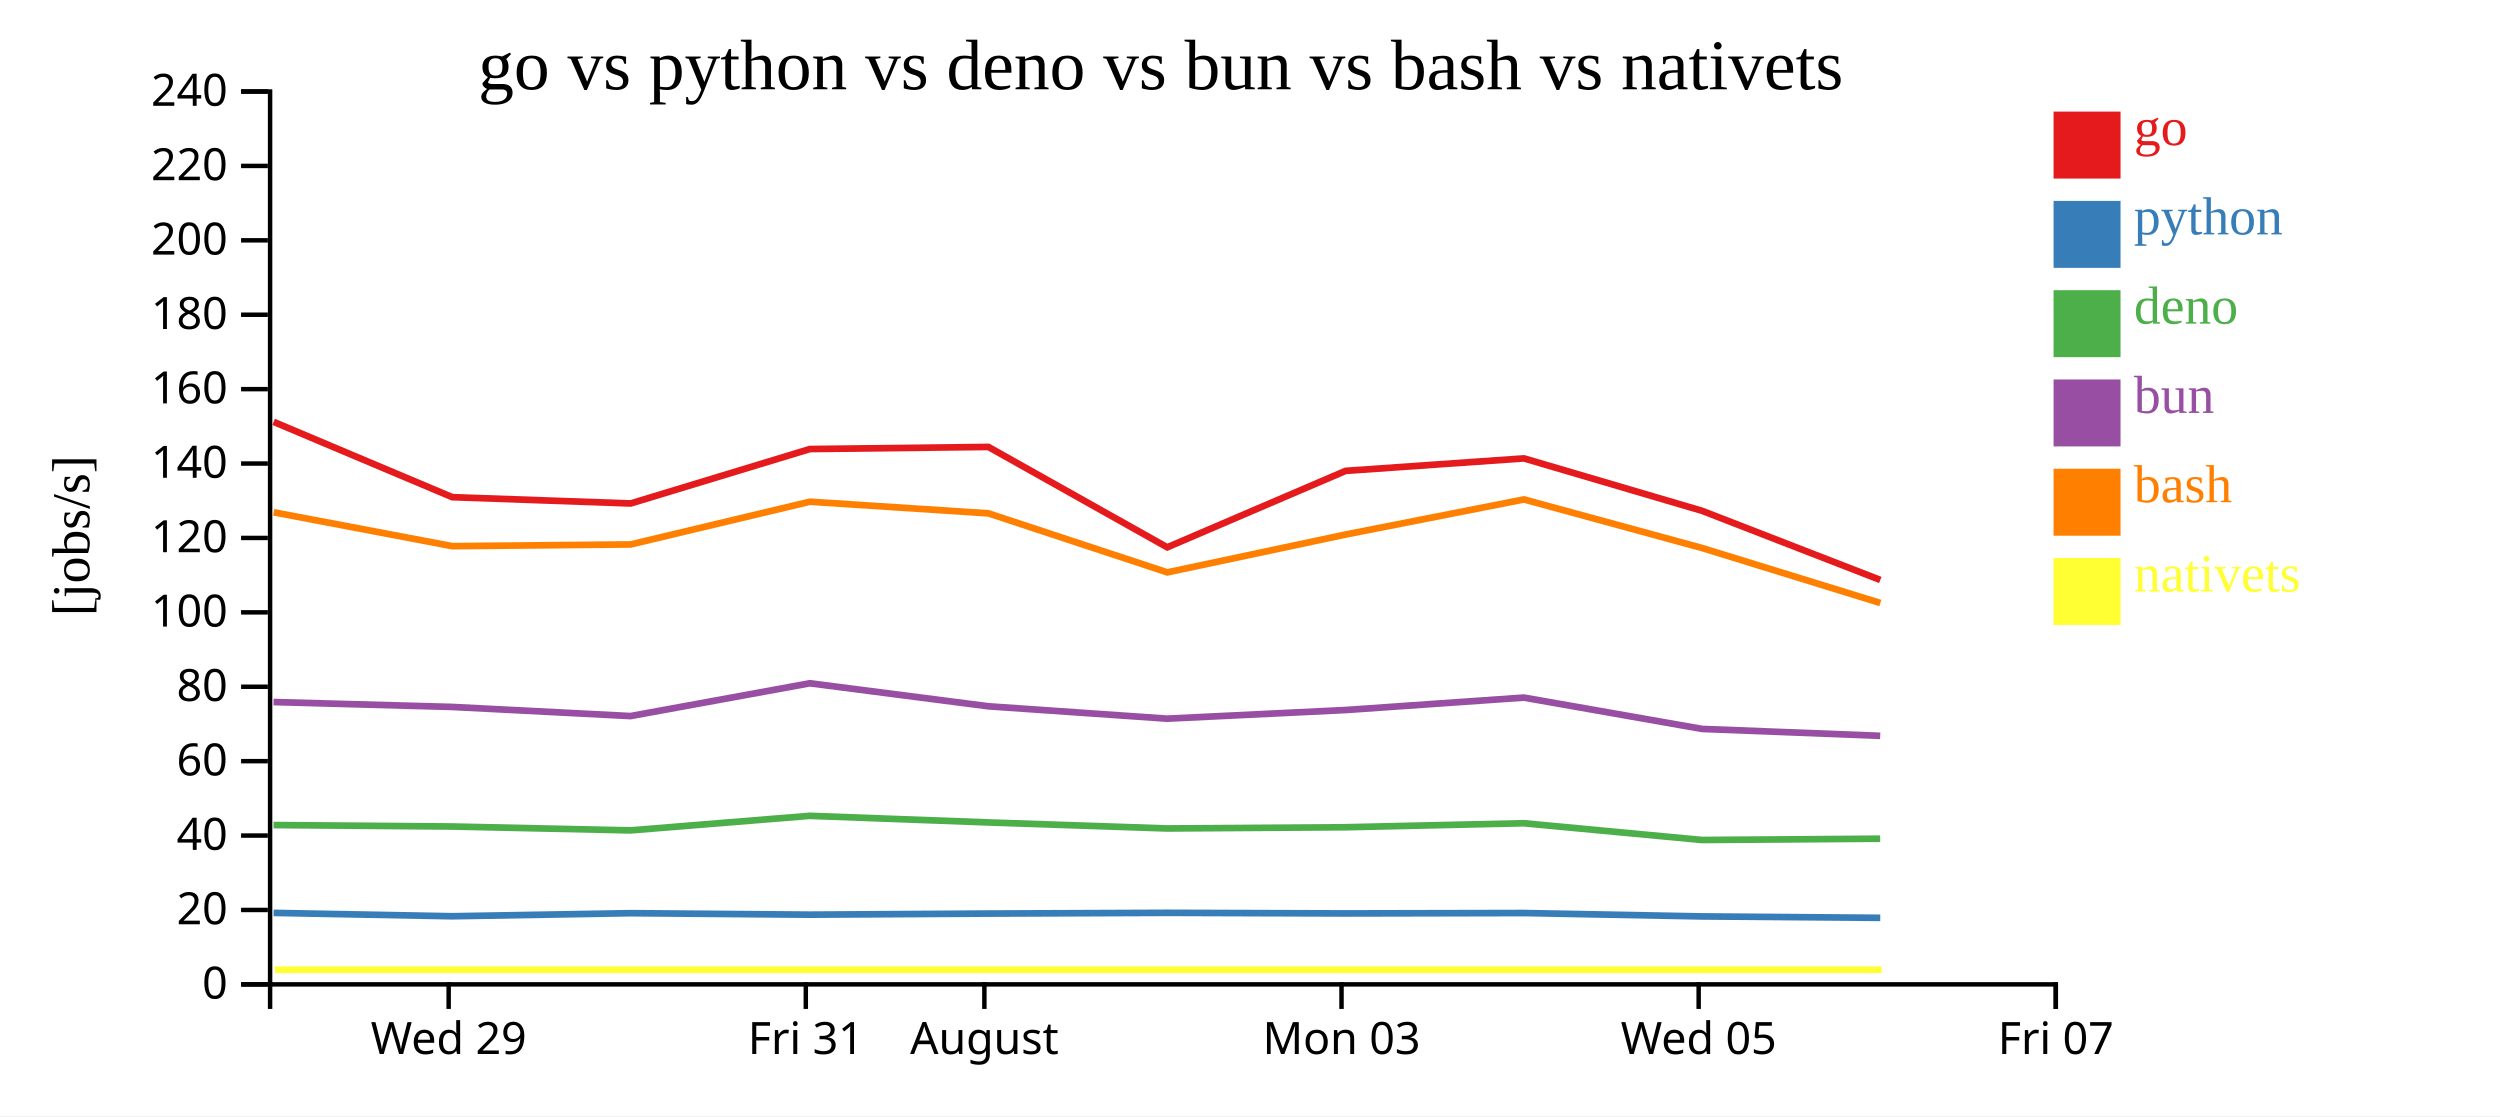
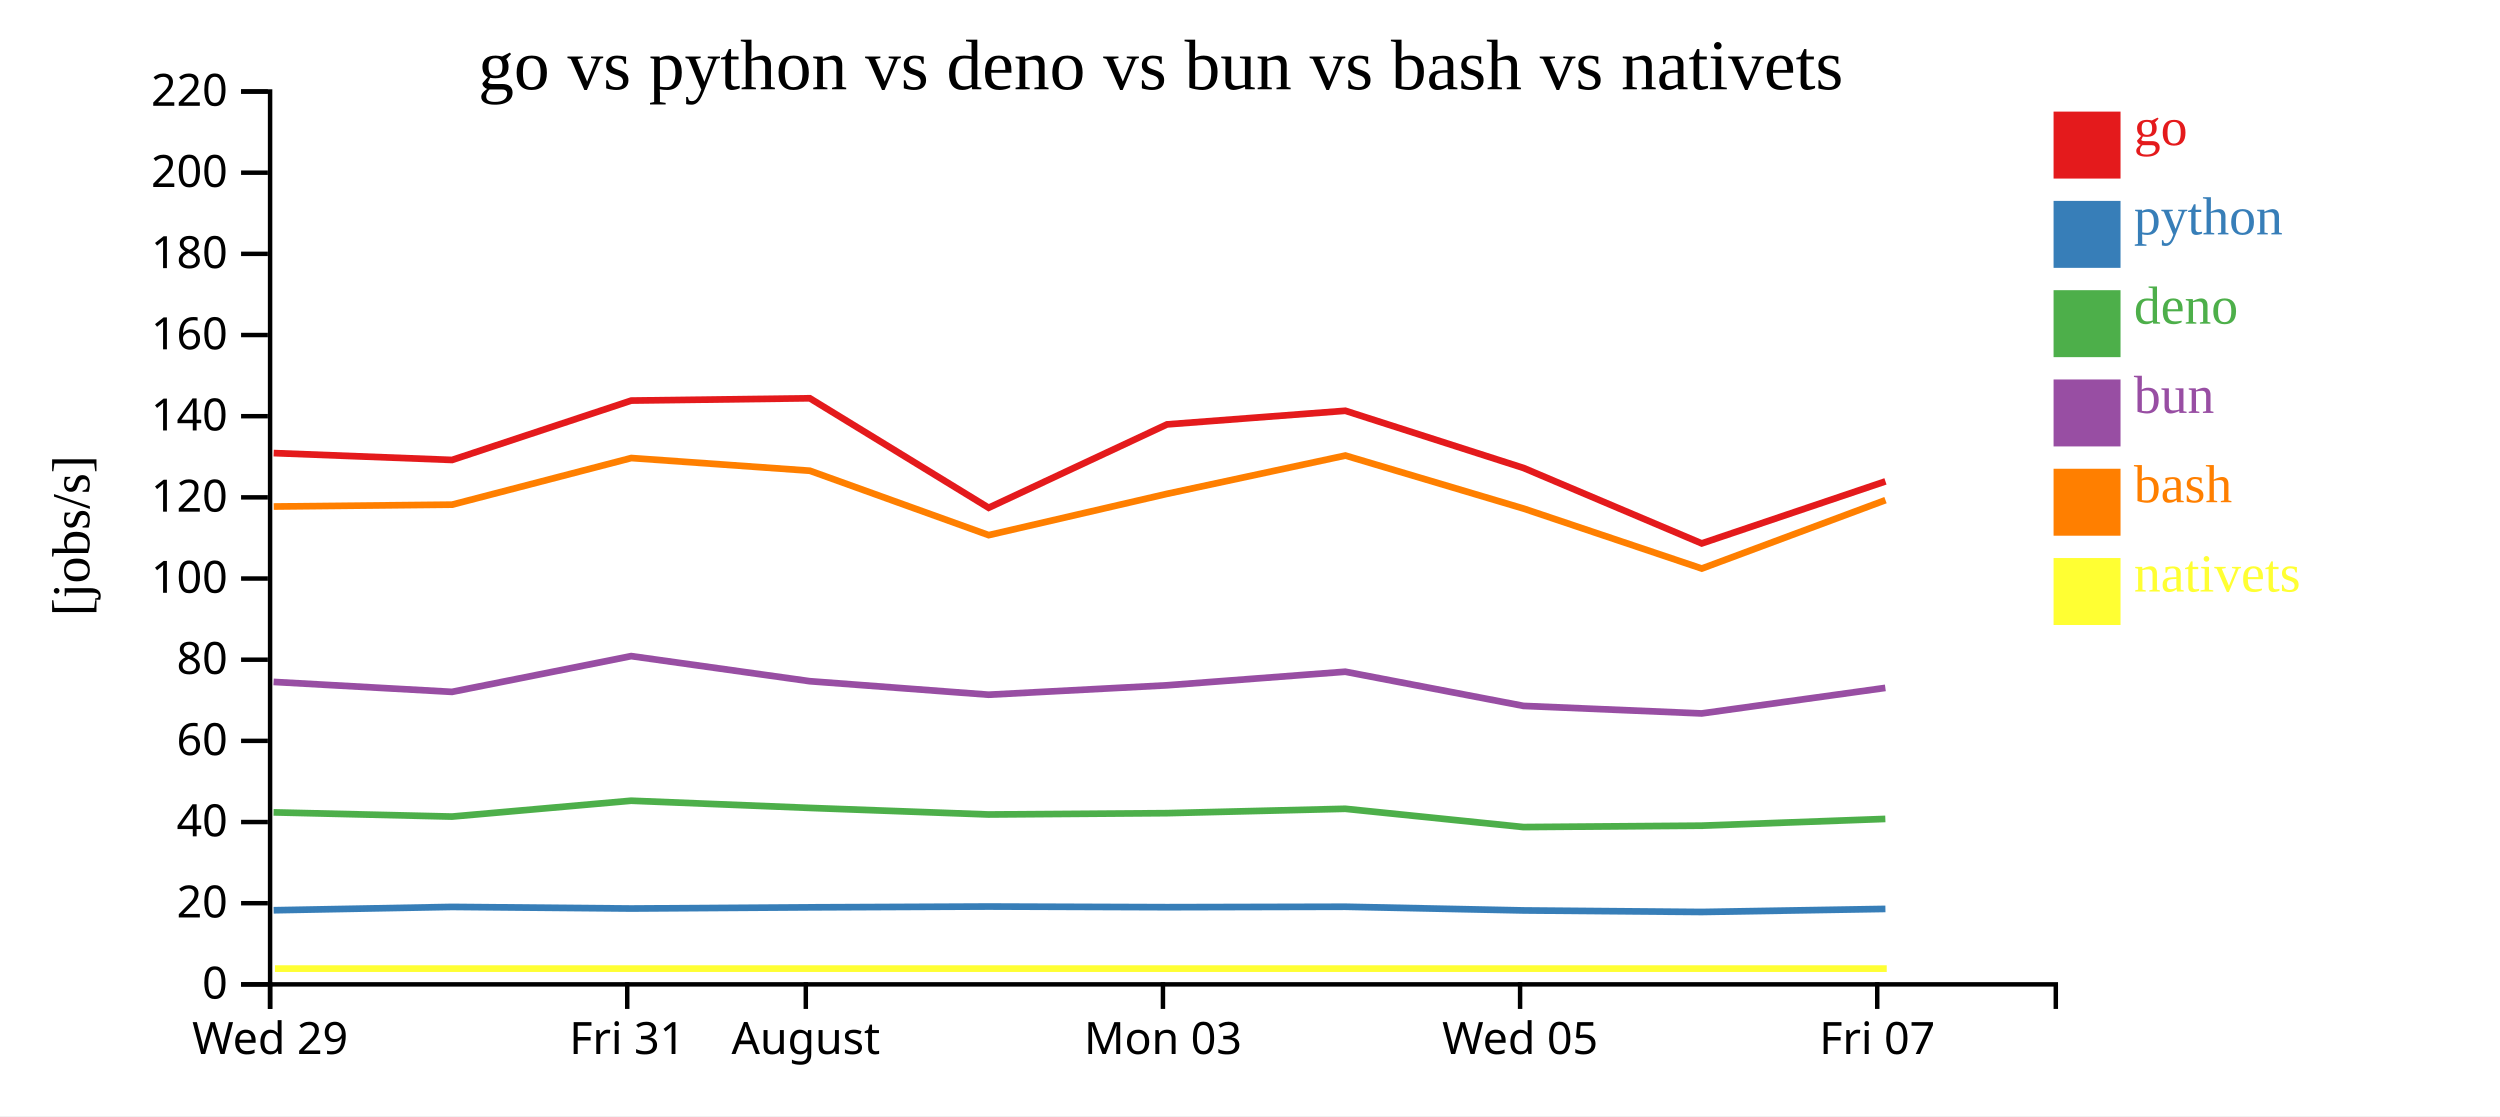
<svg xmlns="http://www.w3.org/2000/svg" width="560" height="250">
  <rect width="100%" height="100%" fill="white" />
  <g transform="translate(60,20)">
    <g transform="translate(0,200)" fill="none" font-size="10" font-family="sans-serif" text-anchor="middle">
      <path class="domain" stroke="currentColor" d="M0.5,6V0.5H400.5V6" />
-       <g class="tick" opacity="1" transform="translate(40.5,0)">
+       <g class="tick" opacity="1" transform="translate(0.5,0)">
        <line stroke="currentColor" y2="6" />
        <text fill="currentColor" y="9" dy="0.71em">Wed 29</text>
      </g>
-       <g class="tick" opacity="1" transform="translate(120.5,0)">
+       <g class="tick" opacity="1" transform="translate(80.5,0)">
        <line stroke="currentColor" y2="6" />
        <text fill="currentColor" y="9" dy="0.71em">Fri 31</text>
      </g>
-       <g class="tick" opacity="1" transform="translate(160.5,0)">
+       <g class="tick" opacity="1" transform="translate(120.5,0)">
        <line stroke="currentColor" y2="6" />
        <text fill="currentColor" y="9" dy="0.71em">August</text>
      </g>
-       <g class="tick" opacity="1" transform="translate(240.5,0)">
+       <g class="tick" opacity="1" transform="translate(200.5,0)">
        <line stroke="currentColor" y2="6" />
        <text fill="currentColor" y="9" dy="0.71em">Mon 03</text>
      </g>
-       <g class="tick" opacity="1" transform="translate(320.5,0)">
+       <g class="tick" opacity="1" transform="translate(280.5,0)">
        <line stroke="currentColor" y2="6" />
        <text fill="currentColor" y="9" dy="0.71em">Wed 05</text>
      </g>
-       <g class="tick" opacity="1" transform="translate(400.5,0)">
+       <g class="tick" opacity="1" transform="translate(360.5,0)">
        <line stroke="currentColor" y2="6" />
        <text fill="currentColor" y="9" dy="0.71em">Fri 07</text>
      </g>
    </g>
    <g fill="none" font-size="10" font-family="sans-serif" text-anchor="end">
      <path class="domain" stroke="currentColor" d="M-6,200.5H0.5V0.5H-6" />
      <g class="tick" opacity="1" transform="translate(0,200.5)">
        <line stroke="currentColor" x2="-6" />
        <text fill="currentColor" x="-9" dy="0.32em">0</text>
      </g>
-       <g class="tick" opacity="1" transform="translate(0,183.8333)">
+       <g class="tick" opacity="1" transform="translate(0,182.3182)">
        <line stroke="currentColor" x2="-6" />
        <text fill="currentColor" x="-9" dy="0.32em">20</text>
      </g>
-       <g class="tick" opacity="1" transform="translate(0,167.1667)">
+       <g class="tick" opacity="1" transform="translate(0,164.1364)">
        <line stroke="currentColor" x2="-6" />
        <text fill="currentColor" x="-9" dy="0.32em">40</text>
      </g>
-       <g class="tick" opacity="1" transform="translate(0,150.5)">
+       <g class="tick" opacity="1" transform="translate(0,145.9545)">
        <line stroke="currentColor" x2="-6" />
        <text fill="currentColor" x="-9" dy="0.32em">60</text>
      </g>
-       <g class="tick" opacity="1" transform="translate(0,133.8333)">
+       <g class="tick" opacity="1" transform="translate(0,127.7727)">
        <line stroke="currentColor" x2="-6" />
        <text fill="currentColor" x="-9" dy="0.32em">80</text>
      </g>
-       <g class="tick" opacity="1" transform="translate(0,117.1667)">
+       <g class="tick" opacity="1" transform="translate(0,109.5909)">
        <line stroke="currentColor" x2="-6" />
        <text fill="currentColor" x="-9" dy="0.32em">100</text>
      </g>
-       <g class="tick" opacity="1" transform="translate(0,100.5)">
+       <g class="tick" opacity="1" transform="translate(0,91.40909)">
        <line stroke="currentColor" x2="-6" />
        <text fill="currentColor" x="-9" dy="0.32em">120</text>
      </g>
-       <g class="tick" opacity="1" transform="translate(0,83.83333)">
+       <g class="tick" opacity="1" transform="translate(0,73.22727)">
        <line stroke="currentColor" x2="-6" />
        <text fill="currentColor" x="-9" dy="0.32em">140</text>
      </g>
-       <g class="tick" opacity="1" transform="translate(0,67.16667)">
+       <g class="tick" opacity="1" transform="translate(0,55.04545)">
        <line stroke="currentColor" x2="-6" />
        <text fill="currentColor" x="-9" dy="0.32em">160</text>
      </g>
-       <g class="tick" opacity="1" transform="translate(0,50.5)">
+       <g class="tick" opacity="1" transform="translate(0,36.86364)">
        <line stroke="currentColor" x2="-6" />
        <text fill="currentColor" x="-9" dy="0.32em">180</text>
      </g>
-       <g class="tick" opacity="1" transform="translate(0,33.83333)">
+       <g class="tick" opacity="1" transform="translate(0,18.68182)">
        <line stroke="currentColor" x2="-6" />
        <text fill="currentColor" x="-9" dy="0.32em">200</text>
      </g>
-       <g class="tick" opacity="1" transform="translate(0,17.16667)">
+       <g class="tick" opacity="1" transform="translate(0,0.5)">
        <line stroke="currentColor" x2="-6" />
        <text fill="currentColor" x="-9" dy="0.32em">220</text>
-       </g>
-       <g class="tick" opacity="1" transform="translate(0,0.5)">
-         <line stroke="currentColor" x2="-6" />
-         <text fill="currentColor" x="-9" dy="0.32em">240</text>
      </g>
    </g>
    <text text-anchor="middle" style="font-size: 12px" transform="rotate(-90)" y="-40" x="-100">[jobs/s]</text>
    <text text-anchor="middle" style="font-size: 16px" y="0" x="200">go vs python vs deno vs bun vs bash vs nativets</text>
-     <path class="line" fill="none" stroke="#e41a1c" stroke-width="1.5" d="M1.295,74.498L41.306,91.366L81.26,92.777L121.404,80.586L161.398,80.113L201.46,102.597L241.414,85.476L281.357,82.679L321.277,94.428L361.19,109.915" />
-     <path class="line" fill="none" stroke="#377eb8" stroke-width="1.5" d="M1.288,184.487L41.298,185.24L81.252,184.554L121.397,184.886L161.391,184.641L201.451,184.475L241.406,184.609L281.35,184.519L321.269,185.278L361.18,185.594" />
-     <path class="line" fill="none" stroke="#4daf4a" stroke-width="1.5" d="M1.271,164.812L41.281,165.138L81.235,166.006L121.38,162.748L161.374,164.225L201.434,165.576L241.389,165.304L281.333,164.406L321.252,168.159L361.162,167.87" />
-     <path class="line" fill="none" stroke="#984ea3" stroke-width="1.5" d="M1.275,137.258L41.284,138.354L81.239,140.4L121.384,133.055L161.378,138.208L201.438,140.982L241.393,139.048L281.337,136.26L321.255,143.28L361.166,144.827" />
-     <path class="line" fill="none" stroke="#ff7f00" stroke-width="1.5" d="M1.303,94.755L41.314,102.34L81.269,101.955L121.412,92.383L161.406,94.993L201.469,108.213L241.422,99.731L281.365,91.873L321.286,102.762L361.2,115.074" />
-     <path class="line" fill="none" stroke="#ffff33" stroke-width="1.5" d="M1.581,197.222L41.593,197.222L81.547,197.222L121.69,197.222L161.684,197.222L201.747,197.222L241.7,197.222L281.643,197.222L321.564,197.222L361.478,197.222" />
+     <path class="line" fill="none" stroke="#e41a1c" stroke-width="1.5" d="M1.306,81.49L41.26,83.03L81.404,69.73L121.398,69.214L161.46,93.742L201.414,75.065L241.357,72.013L281.277,84.83L321.19,101.725L362.342,87.829" />
+     <path class="line" fill="none" stroke="#377eb8" stroke-width="1.5" d="M1.298,183.898L41.252,183.149L81.397,183.512L121.391,183.244L161.451,183.064L201.406,183.21L241.35,183.111L281.269,183.939L321.18,184.284L362.334,183.597" />
+     <path class="line" fill="none" stroke="#4daf4a" stroke-width="1.5" d="M1.281,161.969L41.235,162.915L81.38,159.361L121.374,160.973L161.434,162.447L201.389,162.15L241.333,161.17L281.252,165.265L321.162,164.949L362.317,163.437" />
+     <path class="line" fill="none" stroke="#984ea3" stroke-width="1.5" d="M1.284,132.75L41.239,134.981L81.384,126.969L121.378,132.59L161.438,135.617L201.393,133.507L241.337,130.466L281.255,138.123L321.166,139.811L362.321,134.086" />
+     <path class="line" fill="none" stroke="#ff7f00" stroke-width="1.5" d="M1.314,93.462L41.269,93.042L81.412,82.599L121.406,85.447L161.469,99.869L201.422,90.616L241.365,82.043L281.286,93.922L321.2,107.354L362.351,92.032" />
+     <path class="line" fill="none" stroke="#ffff33" stroke-width="1.5" d="M1.593,196.97L41.547,196.97L81.69,196.97L121.684,196.97L161.747,196.97L201.7,196.97L241.643,196.97L281.564,196.97L321.478,196.97L362.629,196.97" />
    <rect class="dot" x="400" y="5" width="15" height="15" style="fill: #e41a1c;" />
    <rect class="dot" x="400" y="25" width="15" height="15" style="fill: #377eb8;" />
    <rect class="dot" x="400" y="45" width="15" height="15" style="fill: #4daf4a;" />
    <rect class="dot" x="400" y="65" width="15" height="15" style="fill: #984ea3;" />
    <rect class="dot" x="400" y="85" width="15" height="15" style="fill: #ff7f00;" />
    <rect class="dot" x="400" y="105" width="15" height="15" style="fill: #ffff33;" />
    <text class="label" x="418" y="12.5" style="fill: #e41a1c; alignment-baseline: middle;" text-anchor="left">go</text>
    <text class="label" x="418" y="32.5" style="fill: #377eb8; alignment-baseline: middle;" text-anchor="left">python</text>
    <text class="label" x="418" y="52.5" style="fill: #4daf4a; alignment-baseline: middle;" text-anchor="left">deno</text>
    <text class="label" x="418" y="72.5" style="fill: #984ea3; alignment-baseline: middle;" text-anchor="left">bun</text>
    <text class="label" x="418" y="92.5" style="fill: #ff7f00; alignment-baseline: middle;" text-anchor="left">bash</text>
    <text class="label" x="418" y="112.5" style="fill: #ffff33; alignment-baseline: middle;" text-anchor="left">nativets</text>
  </g>
</svg>
